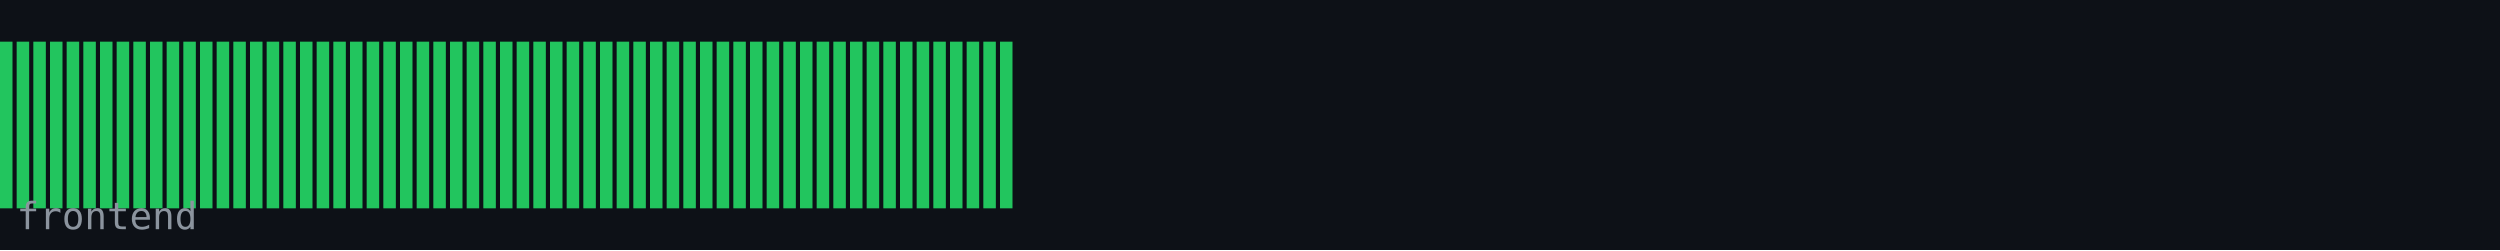
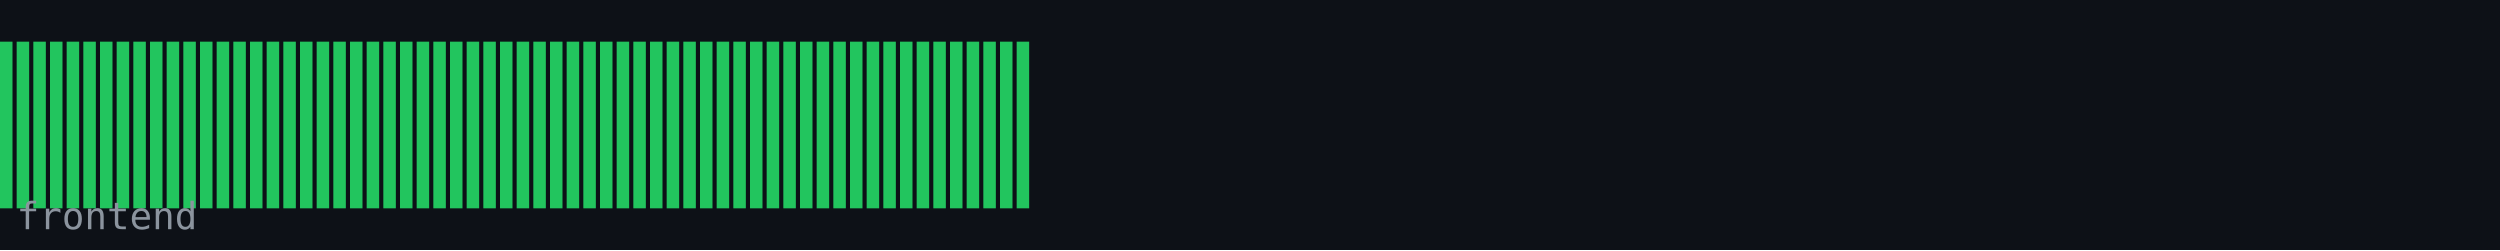
<svg xmlns="http://www.w3.org/2000/svg" width="600" height="60" viewBox="0 0 600 60">
  <rect width="600" height="60" fill="#0d1117" />
  <rect x="0" y="10" width="3" height="40" fill="#22c55e" />
  <rect x="4" y="10" width="3" height="40" fill="#22c55e" />
  <rect x="8" y="10" width="3" height="40" fill="#22c55e" />
  <rect x="12" y="10" width="3" height="40" fill="#22c55e" />
  <rect x="16" y="10" width="3" height="40" fill="#22c55e" />
  <rect x="20" y="10" width="3" height="40" fill="#22c55e" />
  <rect x="24" y="10" width="3" height="40" fill="#22c55e" />
  <rect x="28" y="10" width="3" height="40" fill="#22c55e" />
  <rect x="32" y="10" width="3" height="40" fill="#22c55e" />
  <rect x="36" y="10" width="3" height="40" fill="#22c55e" />
  <rect x="40" y="10" width="3" height="40" fill="#22c55e" />
  <rect x="44" y="10" width="3" height="40" fill="#22c55e" />
  <rect x="48" y="10" width="3" height="40" fill="#22c55e" />
  <rect x="52" y="10" width="3" height="40" fill="#22c55e" />
  <rect x="56" y="10" width="3" height="40" fill="#22c55e" />
  <rect x="60" y="10" width="3" height="40" fill="#22c55e" />
  <rect x="64" y="10" width="3" height="40" fill="#22c55e" />
  <rect x="68" y="10" width="3" height="40" fill="#22c55e" />
  <rect x="72" y="10" width="3" height="40" fill="#22c55e" />
  <rect x="76" y="10" width="3" height="40" fill="#22c55e" />
  <rect x="80" y="10" width="3" height="40" fill="#22c55e" />
  <rect x="84" y="10" width="3" height="40" fill="#22c55e" />
  <rect x="88" y="10" width="3" height="40" fill="#22c55e" />
  <rect x="92" y="10" width="3" height="40" fill="#22c55e" />
  <rect x="96" y="10" width="3" height="40" fill="#22c55e" />
  <rect x="100" y="10" width="3" height="40" fill="#22c55e" />
  <rect x="104" y="10" width="3" height="40" fill="#22c55e" />
  <rect x="108" y="10" width="3" height="40" fill="#22c55e" />
  <rect x="112" y="10" width="3" height="40" fill="#22c55e" />
  <rect x="116" y="10" width="3" height="40" fill="#22c55e" />
  <rect x="120" y="10" width="3" height="40" fill="#22c55e" />
  <rect x="124" y="10" width="3" height="40" fill="#22c55e" />
  <rect x="128" y="10" width="3" height="40" fill="#22c55e" />
  <rect x="132" y="10" width="3" height="40" fill="#22c55e" />
  <rect x="136" y="10" width="3" height="40" fill="#22c55e" />
  <rect x="140" y="10" width="3" height="40" fill="#22c55e" />
  <rect x="144" y="10" width="3" height="40" fill="#22c55e" />
  <rect x="148" y="10" width="3" height="40" fill="#22c55e" />
  <rect x="152" y="10" width="3" height="40" fill="#22c55e" />
  <rect x="156" y="10" width="3" height="40" fill="#22c55e" />
  <rect x="160" y="10" width="3" height="40" fill="#22c55e" />
  <rect x="164" y="10" width="3" height="40" fill="#22c55e" />
  <rect x="168" y="10" width="3" height="40" fill="#22c55e" />
  <rect x="172" y="10" width="3" height="40" fill="#22c55e" />
  <rect x="176" y="10" width="3" height="40" fill="#22c55e" />
  <rect x="180" y="10" width="3" height="40" fill="#22c55e" />
  <rect x="184" y="10" width="3" height="40" fill="#22c55e" />
  <rect x="188" y="10" width="3" height="40" fill="#22c55e" />
  <rect x="192" y="10" width="3" height="40" fill="#22c55e" />
  <rect x="196" y="10" width="3" height="40" fill="#22c55e" />
  <rect x="200" y="10" width="3" height="40" fill="#22c55e" />
  <rect x="204" y="10" width="3" height="40" fill="#22c55e" />
  <rect x="208" y="10" width="3" height="40" fill="#22c55e" />
  <rect x="212" y="10" width="3" height="40" fill="#22c55e" />
  <rect x="216" y="10" width="3" height="40" fill="#22c55e" />
  <rect x="220" y="10" width="3" height="40" fill="#22c55e" />
  <rect x="224" y="10" width="3" height="40" fill="#22c55e" />
  <rect x="228" y="10" width="3" height="40" fill="#22c55e" />
  <rect x="232" y="10" width="3" height="40" fill="#22c55e" />
  <rect x="236" y="10" width="3" height="40" fill="#22c55e" />
  <rect x="240" y="10" width="3" height="40" fill="#22c55e" />
+   <rect x="244" y="10" width="3" height="40" fill="#22c55e" />
  <text x="4" y="55" font-family="monospace" font-size="9" fill="#8b949e">frontend</text>
</svg>
